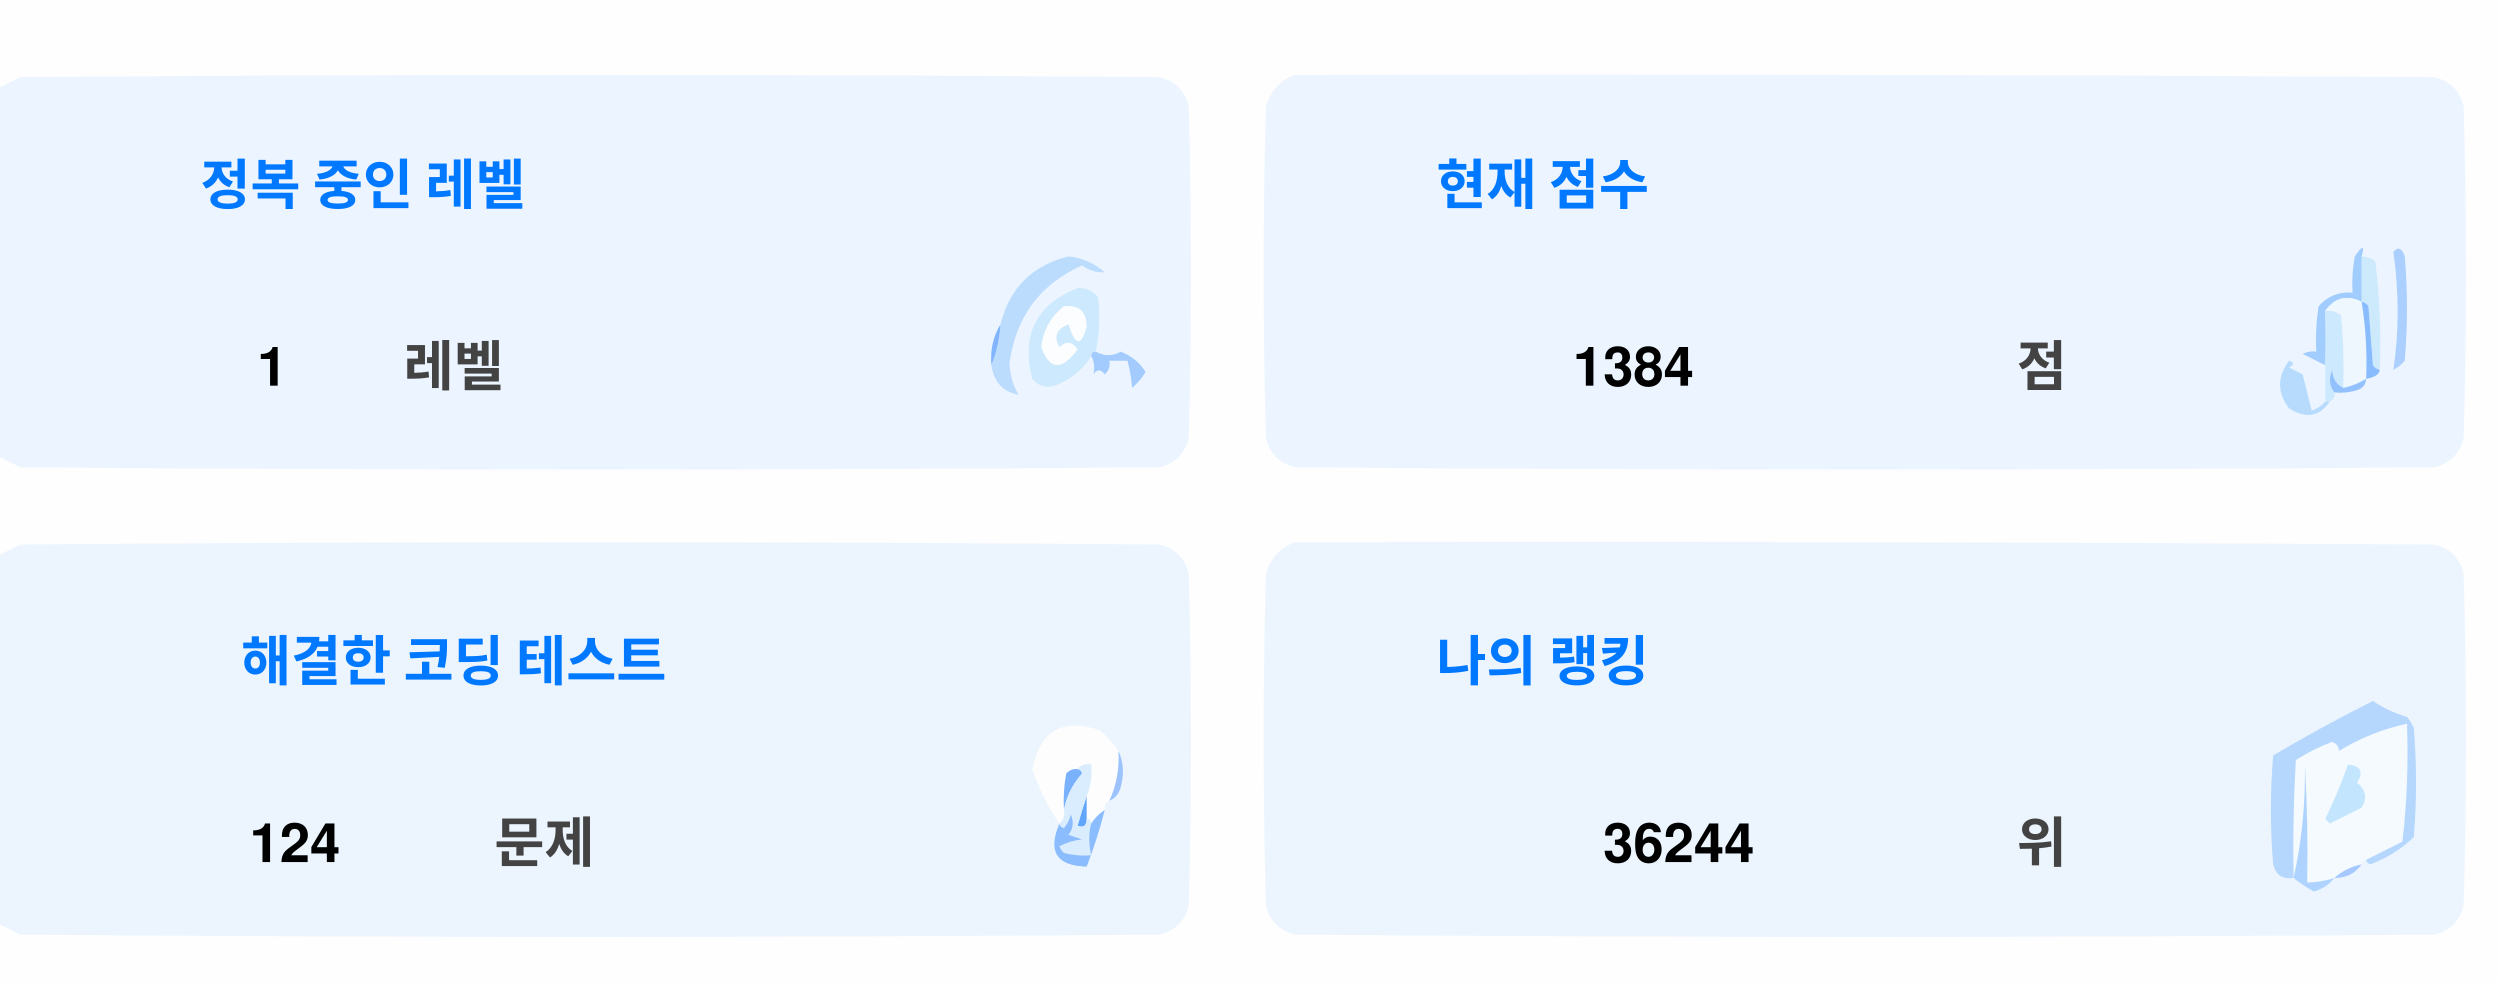
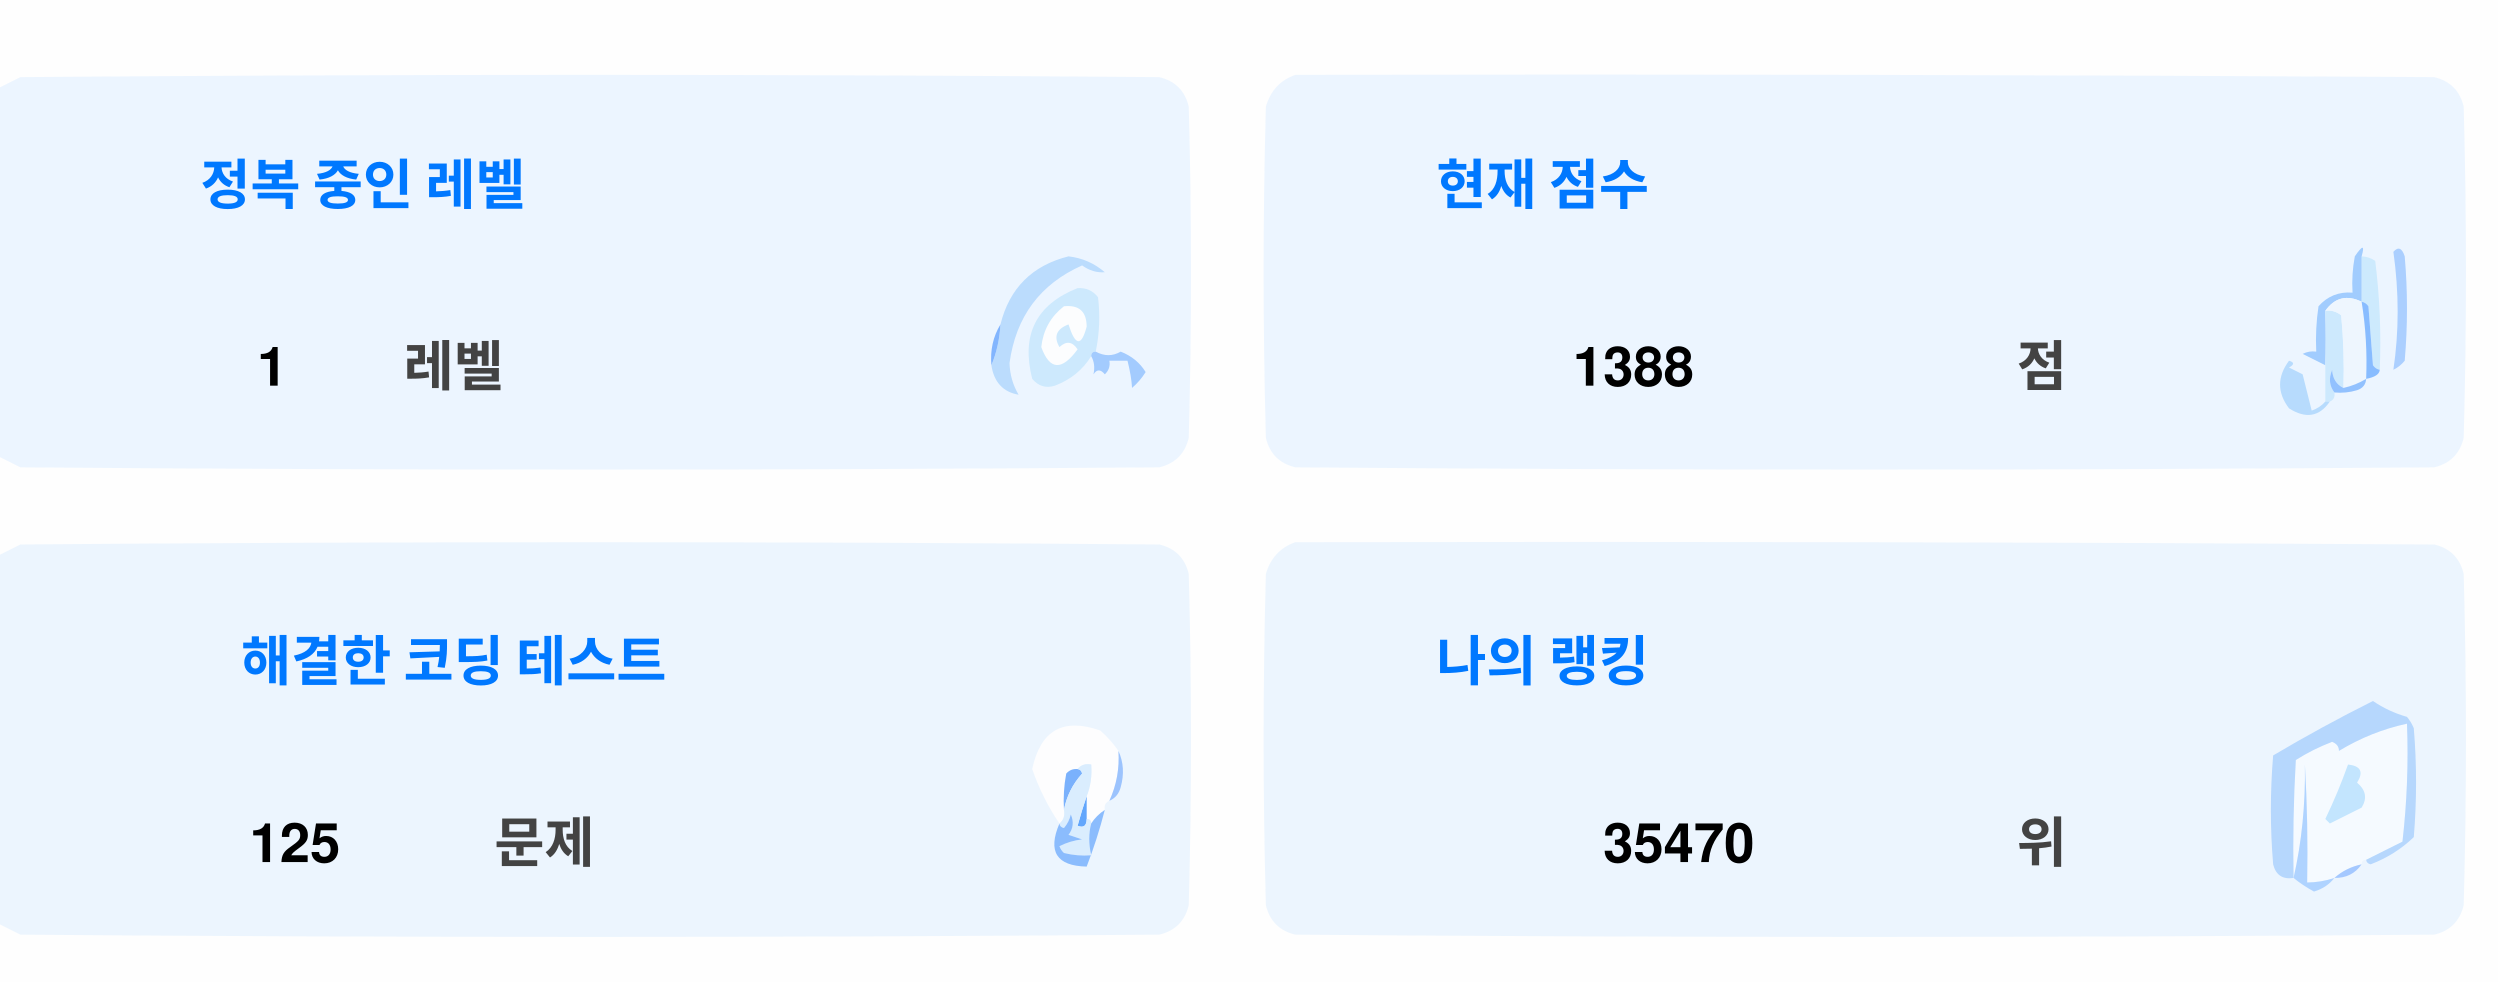
<svg xmlns="http://www.w3.org/2000/svg" version="1.1" width="551px" height="217px" style="shape-rendering:geometricPrecision; text-rendering:geometricPrecision; image-rendering:optimizeQuality; fill-rule:evenodd; clip-rule:evenodd">
  <style>.title {fill: #434343;font-size: 1rem;line-height: 1.5rem;font-weight: bold;font-family: -apple-system, BlinkMacSystemFont, Segoe UI, Helvetica, Arial, sans-serif, Apple Color Emoji, Segoe UI Emoji;}.desc {fill: #434343;font-size: 2.5rem;font-weight: bold;line-height: 1.5rem;font-family: -apple-system, BlinkMacSystemFont, Segoe UI, Helvetica, Arial, sans-serif, Apple Color Emoji, Segoe UI Emoji;}.desc-2 {fill: #434343;font-size: 1rem;font-weight: bold;line-height: 1.5rem;font-family: -apple-system, BlinkMacSystemFont, Segoe UI, Helvetica, Arial, sans-serif, Apple Color Emoji, Segoe UI Emoji;}.text, .desc {animation: twinkling 4s ease-in-out infinite;}@keyframes twinkling {40% { opacity: 1; }50% { opacity: 0.5; }60% { opacity: 1; }70% { opacity: 0.5; }80% { opacity: 1; }}</style>
  <g>
    <path style="opacity:1" fill="#fefefe" d="M -0.5,-0.5 C 183.167,-0.5 366.833,-0.5 550.5,-0.5C 550.5,71.833 550.5,144.167 550.5,216.5C 366.833,216.5 183.167,216.5 -0.5,216.5C -0.5,212.167 -0.5,207.833 -0.5,203.5C 1.14,204.32 2.807,205.153 4.5,206C 88.167,206.667 171.833,206.667 255.5,206C 259,205.167 261.167,203 262,199.5C 262.667,175.167 262.667,150.833 262,126.5C 261.167,123 259,120.833 255.5,120C 171.833,119.333 88.167,119.333 4.5,120C 2.807,120.847 1.14,121.68 -0.5,122.5C -0.5,115.167 -0.5,107.833 -0.5,100.5C 1.14,101.32 2.807,102.153 4.5,103C 88.167,103.667 171.833,103.667 255.5,103C 259,102.167 261.167,100 262,96.5C 262.667,72.167 262.667,47.833 262,23.5C 261.167,20 259,17.833 255.5,17C 171.833,16.333 88.167,16.333 4.5,17C 2.807,17.847 1.14,18.68 -0.5,19.5C -0.5,12.833 -0.5,6.167 -0.5,-0.5 Z" />
  </g>
  <g>
    <path style="opacity:1" fill="#ecf5ff" d="M -0.5,100.5 C -0.5,73.5 -0.5,46.5 -0.5,19.5C 1.14,18.68 2.807,17.847 4.5,17C 88.167,16.333 171.833,16.333 255.5,17C 259,17.833 261.167,20 262,23.5C 262.667,47.833 262.667,72.167 262,96.5C 261.167,100 259,102.167 255.5,103C 171.833,103.667 88.167,103.667 4.5,103C 2.807,102.153 1.14,101.32 -0.5,100.5 Z" />
  </g>
  <g>
    <path style="opacity:1" fill="#ecf5ff" d="M 285.5,16.5 C 369.167,16.333 452.834,16.5 536.5,17C 540,17.833 542.167,20 543,23.5C 543.667,47.833 543.667,72.167 543,96.5C 542.167,100 540,102.167 536.5,103C 452.833,103.667 369.167,103.667 285.5,103C 282,102.167 279.833,100 279,96.5C 278.333,72.167 278.333,47.833 279,23.5C 280.018,19.985 282.185,17.652 285.5,16.5 Z" />
  </g>
  <g>
    <path style="opacity:1" fill="#cdeafd" d="M 520.5,56.5 C 521.583,56.539 522.583,56.873 523.5,57.5C 524.498,65.472 524.831,73.472 524.5,81.5C 523.883,81.389 523.383,81.056 523,80.5C 522.667,76.167 522.333,71.833 522,67.5C 521.617,66.944 521.117,66.611 520.5,66.5C 520.5,63.167 520.5,59.833 520.5,56.5 Z" />
  </g>
  <g>
    <path style="opacity:1" fill="#abcfff" d="M 527.5,55.5 C 528.566,54.308 529.399,54.641 530,56.5C 530.667,64.167 530.667,71.833 530,79.5C 529.311,80.357 528.478,81.023 527.5,81.5C 528.758,73.08 528.758,64.414 527.5,55.5 Z" />
  </g>
  <g>
    <path style="opacity:1" fill="#bbdcfd" d="M 218.5,80.5 C 219.657,77.727 220.324,74.727 220.5,71.5C 222.49,63.51 227.49,58.51 235.5,56.5C 238.528,56.847 241.194,58.014 243.5,60C 241.744,60.141 240.078,59.641 238.5,58.5C 229.247,62.607 223.914,69.773 222.5,80C 222.565,82.526 223.232,84.859 224.5,87C 221.07,86.397 219.07,84.231 218.5,80.5 Z" />
  </g>
  <g>
    <path style="opacity:1" fill="#cde9fd" d="M 241.5,77.5 C 240.833,77.5 240.5,77.833 240.5,78.5C 238.628,81.529 235.961,83.695 232.5,85C 230.536,85.624 228.869,85.124 227.5,83.5C 225.021,73.791 228.354,67.124 237.5,63.5C 239.374,63.39 240.874,64.056 242,65.5C 242.497,69.524 242.331,73.524 241.5,77.5 Z" />
  </g>
  <g>
    <path style="opacity:1" fill="#fcfdfe" d="M 234.5,67.5 C 237.826,67.162 239.493,68.662 239.5,72C 238.334,76.434 237,76.267 235.5,71.5C 232.832,72.515 232.166,74.182 233.5,76.5C 235.017,75.089 236.351,75.256 237.5,77C 234.006,81.771 231.34,81.605 229.5,76.5C 229.904,72.771 231.571,69.771 234.5,67.5 Z" />
  </g>
  <g>
    <path style="opacity:1" fill="#a1ccfe" d="M 520.5,56.5 C 520.5,59.833 520.5,63.167 520.5,66.5C 517.238,64.922 514.572,65.589 512.5,68.5C 512.617,72.81 512.617,76.81 512.5,80.5C 510.86,79.68 509.193,78.847 507.5,78C 508.448,77.517 509.448,77.35 510.5,77.5C 510.335,74.15 510.502,70.817 511,67.5C 512.995,65.253 515.495,64.253 518.5,64.5C 518.336,61.813 518.503,59.146 519,56.5C 520.731,53.969 521.231,53.969 520.5,56.5 Z" />
  </g>
  <g>
    <path style="opacity:1" fill="#cde9fd" d="M 512.5,68.5 C 513.822,68.33 514.989,68.663 516,69.5C 516.499,74.823 516.666,80.156 516.5,85.5C 514.955,84.77 514.122,83.437 514,81.5C 513.22,83.387 513.387,85.054 514.5,86.5C 514.672,87.492 514.338,88.158 513.5,88.5C 513.167,88.5 512.833,88.5 512.5,88.5C 512.5,85.833 512.5,83.167 512.5,80.5C 512.617,76.81 512.617,72.81 512.5,68.5 Z" />
  </g>
  <g>
    <path style="opacity:1" fill="#eef6fe" d="M 520.5,66.5 C 521.407,72.106 521.74,77.773 521.5,83.5C 519.95,84.441 518.284,85.108 516.5,85.5C 516.666,80.156 516.499,74.823 516,69.5C 514.989,68.663 513.822,68.33 512.5,68.5C 514.572,65.589 517.238,64.922 520.5,66.5 Z" />
  </g>
  <g>
    <path style="opacity:1" fill="#88bcff" d="M 520.5,66.5 C 521.117,66.611 521.617,66.944 522,67.5C 522.333,71.833 522.667,76.167 523,80.5C 523.383,81.056 523.883,81.389 524.5,81.5C 524.445,82.469 523.445,83.136 521.5,83.5C 521.74,77.773 521.407,72.106 520.5,66.5 Z" />
  </g>
  <g>
    <path style="opacity:1" fill="#82b5fe" d="M 220.5,71.5 C 220.324,74.727 219.657,77.727 218.5,80.5C 218.215,77.171 218.882,74.171 220.5,71.5 Z" />
  </g>
  <g>
    <path style="opacity:1" fill="#a3cbfe" d="M 240.5,78.5 C 240.5,77.833 240.833,77.5 241.5,77.5C 243.391,78.536 245.224,78.536 247,77.5C 249.391,78.429 251.225,79.929 252.5,82C 251.681,83.319 250.681,84.486 249.5,85.5C 249.409,83.777 249.075,81.777 248.5,79.5C 247.167,79.5 245.833,79.5 244.5,79.5C 244.719,80.675 244.386,81.675 243.5,82.5C 242.575,81.359 241.741,81.359 241,82.5C 241.331,80.981 241.164,79.648 240.5,78.5 Z" />
  </g>
  <g>
    <path style="opacity:1" fill="#b7dbfd" d="M 512.5,88.5 C 512.833,88.5 513.167,88.5 513.5,88.5C 511.199,91.857 508.199,92.357 504.5,90C 501.872,86.535 501.872,83.035 504.5,79.5C 505.696,79.846 505.696,80.346 504.5,81C 505.5,81.5 506.5,82 507.5,82.5C 508.167,85.167 508.833,87.833 509.5,90.5C 510.739,90.058 511.739,89.391 512.5,88.5 Z" />
  </g>
  <g>
    <path style="opacity:1" fill="#92c1fe" d="M 516.5,85.5 C 518.284,85.108 519.95,84.441 521.5,83.5C 521.423,84.75 520.756,85.583 519.5,86C 517.866,86.493 516.199,86.66 514.5,86.5C 513.387,85.054 513.22,83.387 514,81.5C 514.122,83.437 514.955,84.77 516.5,85.5 Z" />
  </g>
  <g>
    <path style="opacity:1" fill="#ecf5fe" d="M -0.5,203.5 C -0.5,176.5 -0.5,149.5 -0.5,122.5C 1.14,121.68 2.807,120.847 4.5,120C 88.167,119.333 171.833,119.333 255.5,120C 259,120.833 261.167,123 262,126.5C 262.667,150.833 262.667,175.167 262,199.5C 261.167,203 259,205.167 255.5,206C 171.833,206.667 88.167,206.667 4.5,206C 2.807,205.153 1.14,204.32 -0.5,203.5 Z" />
  </g>
  <g>
    <path style="opacity:1" fill="#ecf5fe" d="M 285.5,119.5 C 369.167,119.333 452.834,119.5 536.5,120C 540,120.833 542.167,123 543,126.5C 543.667,150.833 543.667,175.167 543,199.5C 542.167,203 540,205.167 536.5,206C 452.833,206.667 369.167,206.667 285.5,206C 282,205.167 279.833,203 279,199.5C 278.333,175.167 278.333,150.833 279,126.5C 280.018,122.985 282.185,120.652 285.5,119.5 Z" />
  </g>
  <g>
    <path style="opacity:1" fill="#fdfdfe" d="M 246.5,165.5 C 246.758,169.367 246.092,173.034 244.5,176.5C 243.662,176.842 243.328,177.508 243.5,178.5C 242.272,179.306 241.272,180.306 240.5,181.5C 240.5,180.833 240.167,180.5 239.5,180.5C 239.5,178.833 239.5,177.167 239.5,175.5C 240.369,173.283 240.702,170.95 240.5,168.5C 239.209,168.263 238.209,168.596 237.5,169.5C 236.504,169.414 235.671,169.748 235,170.5C 234.503,173.146 234.336,175.813 234.5,178.5C 234.737,179.791 234.404,180.791 233.5,181.5C 230.986,177.806 228.986,173.806 227.5,169.5C 229.309,160.957 234.309,158.124 242.5,161C 244.07,162.397 245.404,163.897 246.5,165.5 Z" />
  </g>
  <g>
    <path style="opacity:1" fill="#f5faff" d="M 521.5,189.5 C 520.833,189.5 520.5,189.833 520.5,190.5C 518.181,190.992 516.181,191.992 514.5,193.5C 512.565,194.15 510.565,194.483 508.5,194.5C 508.666,185.827 508.5,177.16 508,168.5C 508.141,177.227 507.308,185.56 505.5,193.5C 505.334,184.827 505.5,176.16 506,167.5C 508.527,165.903 511.194,164.57 514,163.5C 515.011,163.892 515.511,164.559 515.5,165.5C 520.21,162.641 525.21,160.641 530.5,159.5C 530.831,168.192 530.498,176.859 529.5,185.5C 526.807,186.847 524.14,188.18 521.5,189.5 Z" />
  </g>
  <g>
    <path style="opacity:1" fill="#b6d7fd" d="M 521.5,189.5 C 524.14,188.18 526.807,186.847 529.5,185.5C 530.498,176.859 530.831,168.192 530.5,159.5C 525.21,160.641 520.21,162.641 515.5,165.5C 515.511,164.559 515.011,163.892 514,163.5C 511.194,164.57 508.527,165.903 506,167.5C 505.5,176.16 505.334,184.827 505.5,193.5C 503.089,193.863 501.589,192.863 501,190.5C 500.333,182.5 500.333,174.5 501,166.5C 508.173,162.246 515.507,158.246 523,154.5C 525.304,156.068 527.804,157.235 530.5,158C 531.126,158.75 531.626,159.584 532,160.5C 532.667,168.5 532.667,176.5 532,184.5C 529.292,187.111 526.125,189.111 522.5,190.5C 521.893,190.376 521.56,190.043 521.5,189.5 Z" />
  </g>
  <g>
    <path style="opacity:1" fill="#c3e5fe" d="M 517.5,168.5 C 520.317,168.801 520.984,170.134 519.5,172.5C 521.439,174.122 521.772,175.956 520.5,178C 518.167,179.167 515.833,180.333 513.5,181.5C 513.167,181.167 512.833,180.833 512.5,180.5C 514.414,176.515 516.081,172.515 517.5,168.5 Z" />
  </g>
  <g>
    <path style="opacity:1" fill="#7ab1fc" d="M 237.5,169.5 C 238.043,169.56 238.376,169.893 238.5,170.5C 236.395,172.836 235.062,175.503 234.5,178.5C 234.336,175.813 234.503,173.146 235,170.5C 235.671,169.748 236.504,169.414 237.5,169.5 Z" />
  </g>
  <g>
    <path style="opacity:1" fill="#afd3ff" d="M 514.5,193.5 C 513.378,194.947 511.878,195.947 510,196.5C 508.348,195.601 506.848,194.601 505.5,193.5C 507.308,185.56 508.141,177.227 508,168.5C 508.5,177.16 508.666,185.827 508.5,194.5C 510.565,194.483 512.565,194.15 514.5,193.5 Z" />
  </g>
  <g>
    <path style="opacity:1" fill="#9cc3fd" d="M 246.5,165.5 C 247.634,167.966 247.801,170.633 247,173.5C 246.623,174.942 245.79,175.942 244.5,176.5C 246.092,173.034 246.758,169.367 246.5,165.5 Z" />
  </g>
  <g>
    <path style="opacity:1" fill="#62a6fc" d="M 239.5,175.5 C 239.5,177.167 239.5,178.833 239.5,180.5C 239.483,182.028 238.816,182.528 237.5,182C 238.117,179.723 238.784,177.556 239.5,175.5 Z" />
  </g>
  <g>
    <path style="opacity:1" fill="#daedfe" d="M 237.5,169.5 C 238.209,168.596 239.209,168.263 240.5,168.5C 240.702,170.95 240.369,173.283 239.5,175.5C 238.784,177.556 238.117,179.723 237.5,182C 238.816,182.528 239.483,182.028 239.5,180.5C 240.167,180.5 240.5,180.833 240.5,181.5C 239.918,183.669 239.918,186.002 240.5,188.5C 238.473,188.662 236.473,188.495 234.5,188C 234.043,187.586 233.709,187.086 233.5,186.5C 235.078,185.702 236.744,185.202 238.5,185C 237.5,184.667 236.5,184.333 235.5,184C 236.554,182.612 236.72,181.112 236,179.5C 235.751,180.624 235.251,181.624 234.5,182.5C 233.893,182.376 233.56,182.043 233.5,181.5C 234.404,180.791 234.737,179.791 234.5,178.5C 235.062,175.503 236.395,172.836 238.5,170.5C 238.376,169.893 238.043,169.56 237.5,169.5 Z" />
  </g>
  <g>
    <path style="opacity:1" fill="#8bbcfd" d="M 243.5,178.5 C 242.395,182.803 241.062,186.969 239.5,191C 232.857,190.847 230.857,187.68 233.5,181.5C 233.56,182.043 233.893,182.376 234.5,182.5C 235.251,181.624 235.751,180.624 236,179.5C 236.72,181.112 236.554,182.612 235.5,184C 236.5,184.333 237.5,184.667 238.5,185C 236.744,185.202 235.078,185.702 233.5,186.5C 233.709,187.086 234.043,187.586 234.5,188C 236.473,188.495 238.473,188.662 240.5,188.5C 239.918,186.002 239.918,183.669 240.5,181.5C 241.272,180.306 242.272,179.306 243.5,178.5 Z" />
  </g>
  <g>
    <path style="opacity:1" fill="#a4c8ff" d="M 520.5,190.5 C 519.089,192.539 517.089,193.539 514.5,193.5C 516.181,191.992 518.181,190.992 520.5,190.5 Z" />
  </g>
  <text text-anchor="middle" x="80" y="45" class="title" style="fill:#0078ff;" stroke="#none" stroke-width="1">정복 중인 레벨</text>
  <text text-anchor="middle" x="60" y="85" class="desc" style="fill:#000000;" stroke="#none" stroke-width="1">1</text>
  <text text-anchor="middle" x="100" y="85" class="desc-2" style="fill:#434343;" stroke="#none" stroke-width="1">레벨</text>
  <text text-anchor="middle" x="340" y="45" class="title" style="fill:#0078ff;" stroke="#none" stroke-width="1">현재 점수</text>
-   <text text-anchor="middle" x="360" y="85" class="desc" style="fill:#000000;" stroke="#none" stroke-width="1">1384</text>
+   <text text-anchor="middle" x="360" y="85" class="desc" style="fill:#000000;" stroke="#none" stroke-width="1">1388</text>
  <text text-anchor="middle" x="450" y="85" class="desc-2" style="fill:#434343;" stroke="#none" stroke-width="1">점</text>
  <text text-anchor="middle" x="100" y="150" class="title" style="fill:#0078ff;" stroke="#none" stroke-width="1">해결한 코딩 테스트</text>
-   <text text-anchor="middle" x="65" y="190" class="desc" style="fill:#000000;" stroke="#none" stroke-width="1">124</text>
+   <text text-anchor="middle" x="65" y="190" class="desc" style="fill:#000000;" stroke="#none" stroke-width="1">125</text>
  <text text-anchor="middle" x="120" y="190" class="desc-2" style="fill:#434343;" stroke="#none" stroke-width="1">문제</text>
  <text text-anchor="middle" x="340" y="150" class="title" style="fill:#0078ff;" stroke="#none" stroke-width="1">나의 랭킹</text>
-   <text text-anchor="middle" x="370" y="190" class="desc" style="fill:#000000;" stroke="#none" stroke-width="1">36244</text>
+   <text text-anchor="middle" x="370" y="190" class="desc" style="fill:#000000;" stroke="#none" stroke-width="1">35470</text>
  <text text-anchor="middle" x="450" y="190" class="desc-2" style="fill:#434343;" stroke="#none" stroke-width="1">위</text>
</svg>
